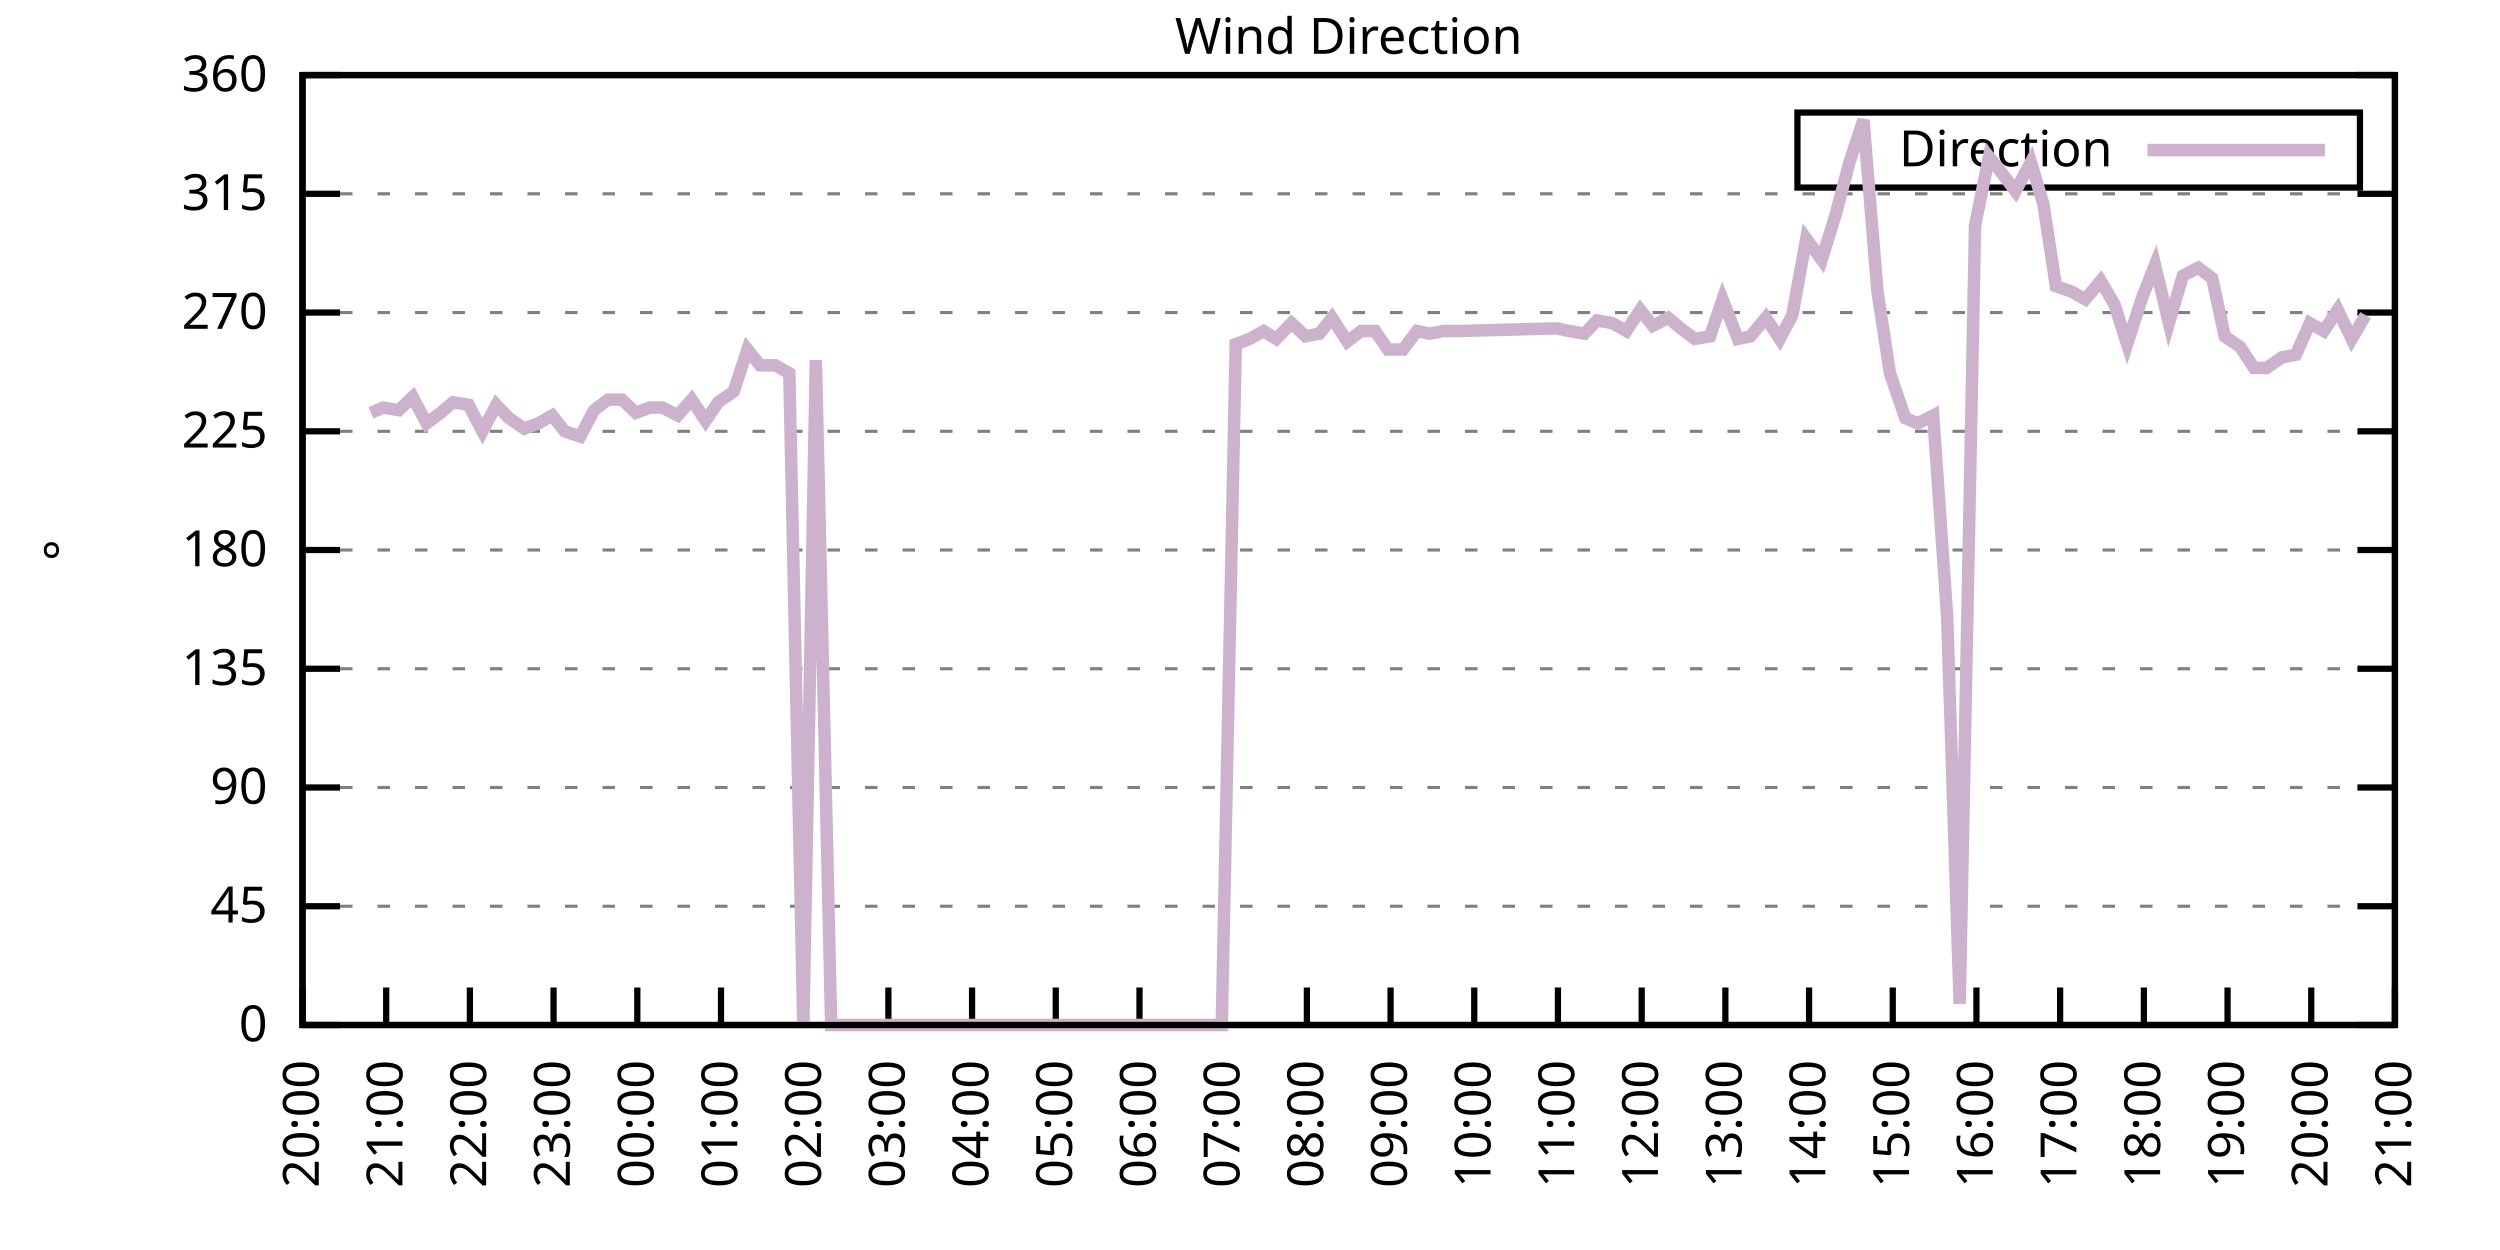
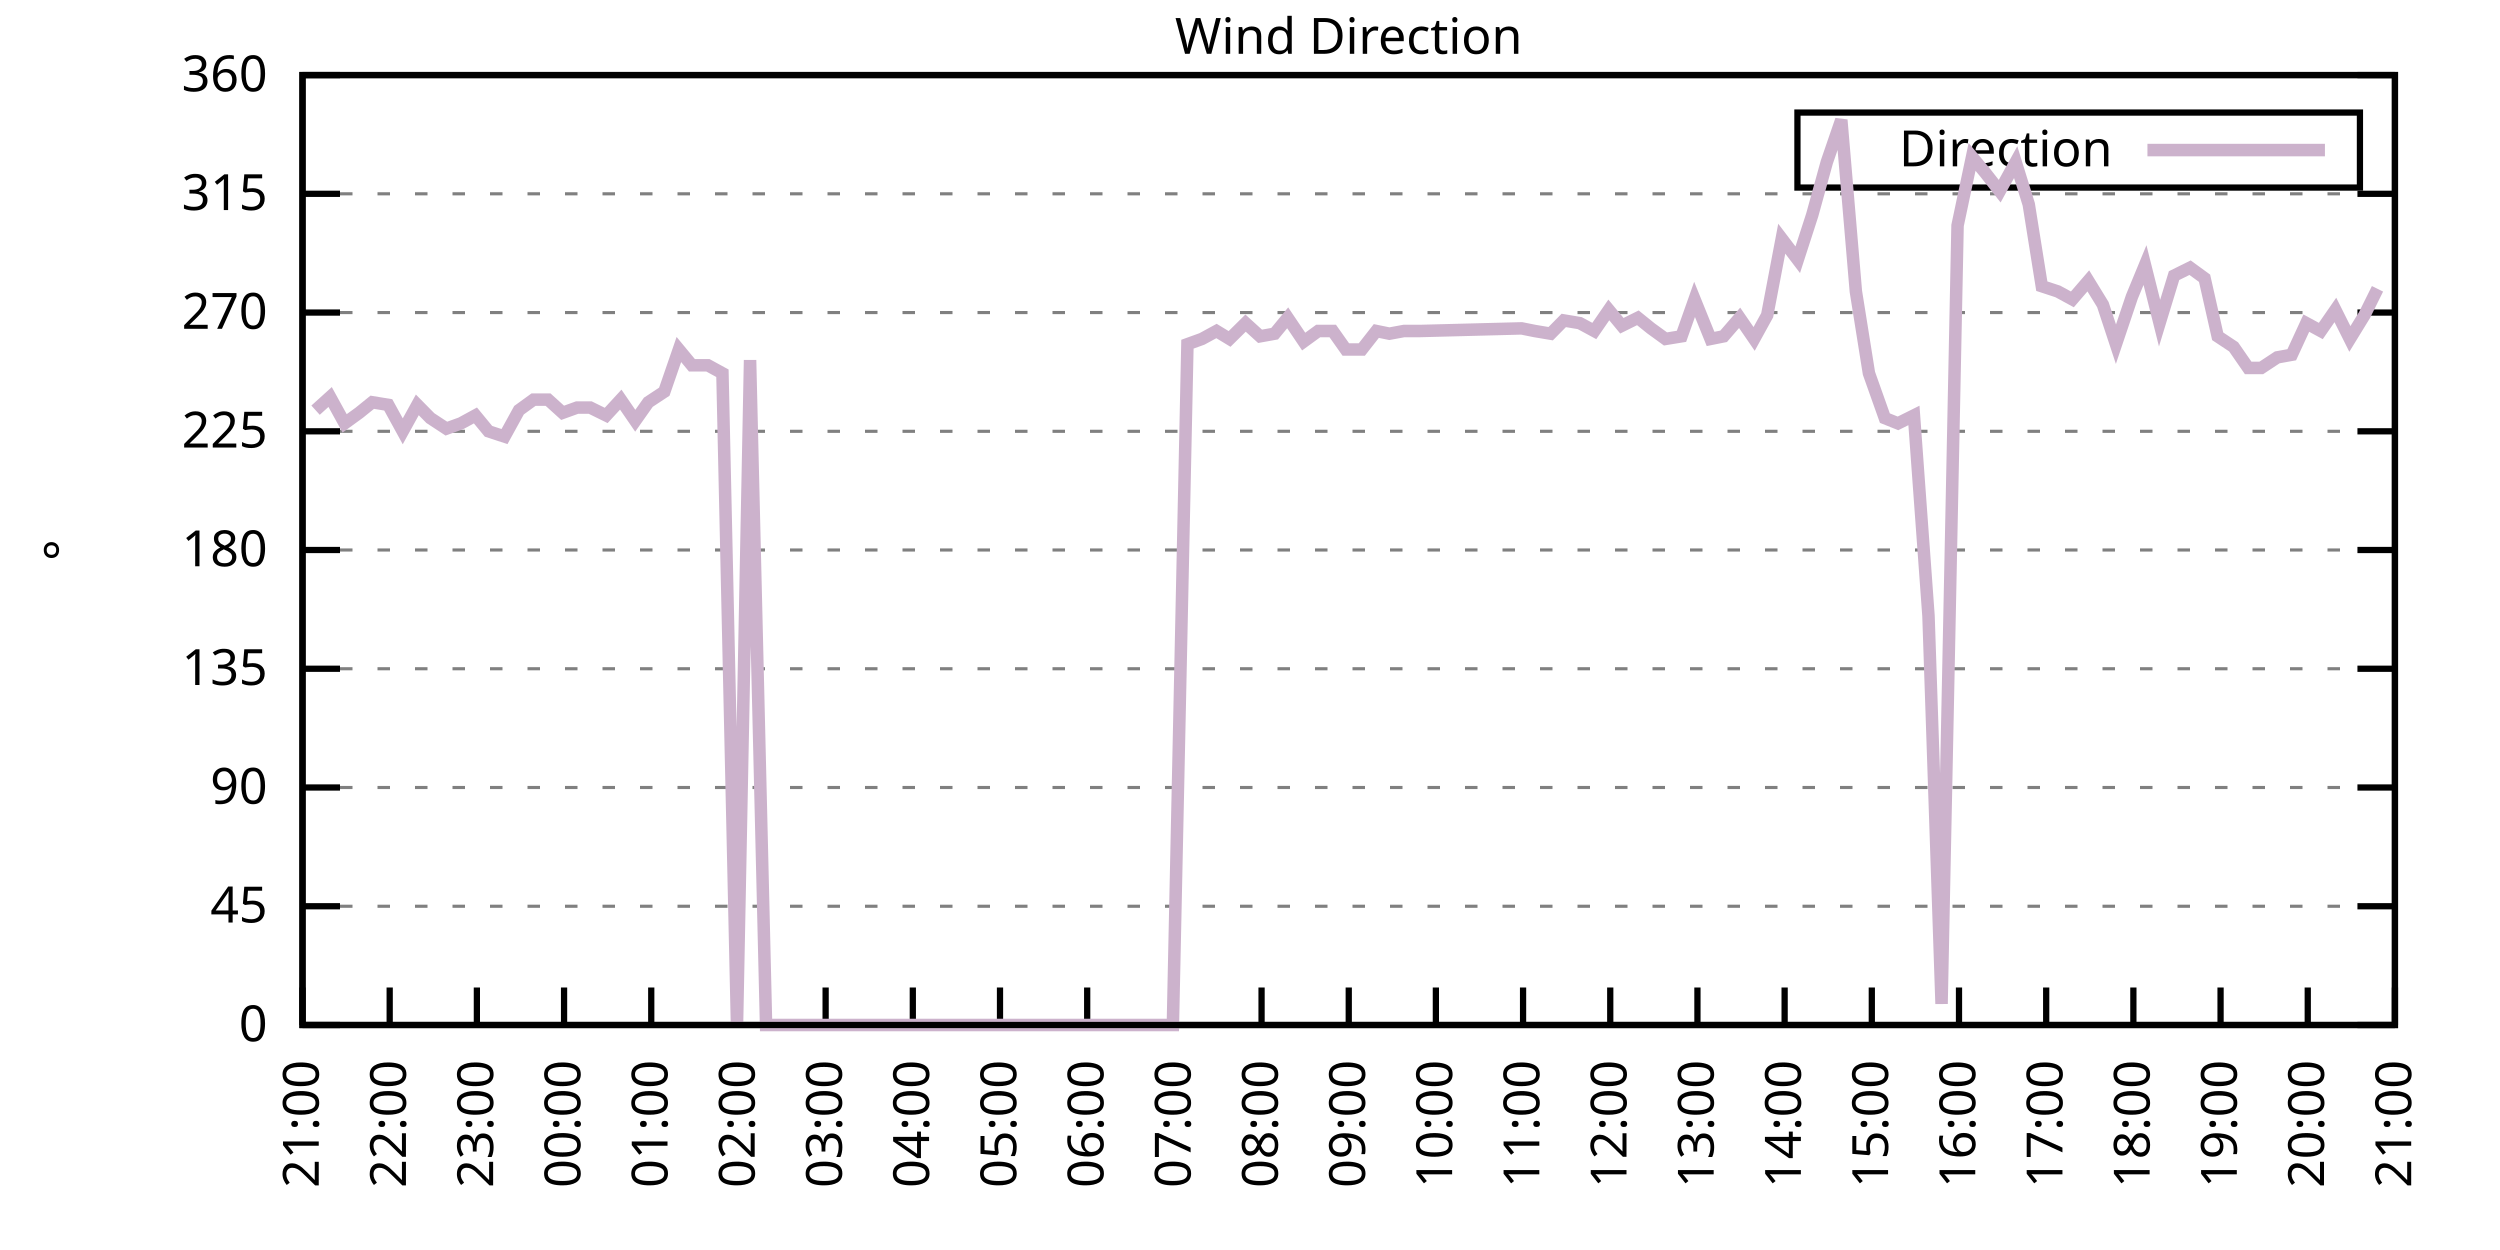
<svg xmlns="http://www.w3.org/2000/svg" xmlns:xlink="http://www.w3.org/1999/xlink" width="400" height="200" viewBox="0 0 400 200">
  <g id="gnuplot_canvas">
    <rect x="0" y="0" width="400" height="200" fill="none" />
    <defs>
      <circle id="gpDot" r="0.5" stroke-width="0.5" stroke="currentColor" />
      <path id="gpPt0" stroke-width="0.333" stroke="currentColor" d="M-1,0 h2 M0,-1 v2" />
      <path id="gpPt1" stroke-width="0.333" stroke="currentColor" d="M-1,-1 L1,1 M1,-1 L-1,1" />
      <path id="gpPt2" stroke-width="0.333" stroke="currentColor" d="M-1,0 L1,0 M0,-1 L0,1 M-1,-1 L1,1 M-1,1 L1,-1" />
      <rect id="gpPt3" stroke-width="0.333" stroke="currentColor" x="-1" y="-1" width="2" height="2" />
      <rect id="gpPt4" stroke-width="0.333" stroke="currentColor" fill="currentColor" x="-1" y="-1" width="2" height="2" />
      <circle id="gpPt5" stroke-width="0.333" stroke="currentColor" cx="0" cy="0" r="1" />
      <use xlink:href="#gpPt5" id="gpPt6" fill="currentColor" stroke="none" />
      <path id="gpPt7" stroke-width="0.333" stroke="currentColor" d="M0,-1.33 L-1.33,0.67 L1.33,0.67 z" />
      <use xlink:href="#gpPt7" id="gpPt8" fill="currentColor" stroke="none" />
      <use xlink:href="#gpPt7" id="gpPt9" stroke="currentColor" transform="rotate(180)" />
      <use xlink:href="#gpPt9" id="gpPt10" fill="currentColor" stroke="none" />
      <use xlink:href="#gpPt3" id="gpPt11" stroke="currentColor" transform="rotate(45)" />
      <use xlink:href="#gpPt11" id="gpPt12" fill="currentColor" stroke="none" />
      <path id="gpPt13" stroke-width="0.333" stroke="currentColor" d="M0,1.330 L1.265,0.411 L0.782,-1.067 L-0.782,-1.076 L-1.265,0.411 z" />
      <use xlink:href="#gpPt13" id="gpPt14" fill="currentColor" stroke="none" />
      <filter id="textbox" filterUnits="objectBoundingBox" x="0" y="0" height="1" width="1">
        <feFlood flood-color="white" flood-opacity="1" result="bgnd" />
        <feComposite in="SourceGraphic" in2="bgnd" operator="atop" />
      </filter>
      <filter id="greybox" filterUnits="objectBoundingBox" x="0" y="0" height="1" width="1">
        <feFlood flood-color="lightgrey" flood-opacity="1" result="grey" />
        <feComposite in="SourceGraphic" in2="grey" operator="atop" />
      </filter>
    </defs>
    <g fill="none" color="white" stroke="currentColor" stroke-width="1.00" stroke-linecap="butt" stroke-linejoin="miter">
</g>
    <g fill="none" color="black" stroke="currentColor" stroke-width="1.00" stroke-linecap="butt" stroke-linejoin="miter">
      <g stroke="none" shape-rendering="crispEdges">
        <polygon fill="rgb(255, 255, 255)" points="48.40,164.00 383.18,164.00 383.18,12.02 48.40,12.02 " />
      </g>
    </g>
    <g fill="none" color="black" stroke="currentColor" stroke-width="1.00" stroke-linecap="butt" stroke-linejoin="miter">
</g>
    <g fill="none" color="black" stroke="black" stroke-width="0.50" stroke-linecap="butt" stroke-linejoin="miter">
</g>
    <g fill="none" color="gray" stroke="currentColor" stroke-width="0.50" stroke-linecap="butt" stroke-linejoin="miter">
      <path stroke="gray" stroke-dasharray="2,4" class="gridline" d="M48.40,164.00 L383.19,164.00  " />
    </g>
    <g fill="none" color="gray" stroke="gray" stroke-width="1.00" stroke-linecap="butt" stroke-linejoin="miter">
</g>
    <g fill="none" color="black" stroke="currentColor" stroke-width="1.00" stroke-linecap="butt" stroke-linejoin="miter">
      <path stroke="black" d="M48.40,164.00 L54.40,164.00 M383.19,164.00 L377.19,164.00  " />
      <g transform="translate(42.80,166.60)" stroke="none" fill="black" font-family="Sans" font-size="8.00" text-anchor="end">
        <text>
          <tspan font-family="Sans"> 0</tspan>
        </text>
      </g>
    </g>
    <g fill="none" color="black" stroke="currentColor" stroke-width="1.00" stroke-linecap="butt" stroke-linejoin="miter">
</g>
    <g fill="none" color="black" stroke="black" stroke-width="0.50" stroke-linecap="butt" stroke-linejoin="miter">
</g>
    <g fill="none" color="gray" stroke="currentColor" stroke-width="0.50" stroke-linecap="butt" stroke-linejoin="miter">
      <path stroke="gray" stroke-dasharray="2,4" class="gridline" d="M48.40,145.00 L383.19,145.00  " />
    </g>
    <g fill="none" color="gray" stroke="gray" stroke-width="1.00" stroke-linecap="butt" stroke-linejoin="miter">
</g>
    <g fill="none" color="black" stroke="currentColor" stroke-width="1.00" stroke-linecap="butt" stroke-linejoin="miter">
      <path stroke="black" d="M48.40,145.00 L54.40,145.00 M383.19,145.00 L377.19,145.00  " />
      <g transform="translate(42.80,147.60)" stroke="none" fill="black" font-family="Sans" font-size="8.00" text-anchor="end">
        <text>
          <tspan font-family="Sans"> 45</tspan>
        </text>
      </g>
    </g>
    <g fill="none" color="black" stroke="currentColor" stroke-width="1.00" stroke-linecap="butt" stroke-linejoin="miter">
</g>
    <g fill="none" color="black" stroke="black" stroke-width="0.50" stroke-linecap="butt" stroke-linejoin="miter">
</g>
    <g fill="none" color="gray" stroke="currentColor" stroke-width="0.50" stroke-linecap="butt" stroke-linejoin="miter">
      <path stroke="gray" stroke-dasharray="2,4" class="gridline" d="M48.40,126.00 L383.19,126.00  " />
    </g>
    <g fill="none" color="gray" stroke="gray" stroke-width="1.00" stroke-linecap="butt" stroke-linejoin="miter">
</g>
    <g fill="none" color="black" stroke="currentColor" stroke-width="1.00" stroke-linecap="butt" stroke-linejoin="miter">
      <path stroke="black" d="M48.40,126.00 L54.40,126.00 M383.19,126.00 L377.19,126.00  " />
      <g transform="translate(42.80,128.60)" stroke="none" fill="black" font-family="Sans" font-size="8.00" text-anchor="end">
        <text>
          <tspan font-family="Sans"> 90</tspan>
        </text>
      </g>
    </g>
    <g fill="none" color="black" stroke="currentColor" stroke-width="1.00" stroke-linecap="butt" stroke-linejoin="miter">
</g>
    <g fill="none" color="black" stroke="black" stroke-width="0.50" stroke-linecap="butt" stroke-linejoin="miter">
</g>
    <g fill="none" color="gray" stroke="currentColor" stroke-width="0.50" stroke-linecap="butt" stroke-linejoin="miter">
      <path stroke="gray" stroke-dasharray="2,4" class="gridline" d="M48.40,107.00 L383.19,107.00  " />
    </g>
    <g fill="none" color="gray" stroke="gray" stroke-width="1.00" stroke-linecap="butt" stroke-linejoin="miter">
</g>
    <g fill="none" color="black" stroke="currentColor" stroke-width="1.00" stroke-linecap="butt" stroke-linejoin="miter">
      <path stroke="black" d="M48.40,107.00 L54.40,107.00 M383.19,107.00 L377.19,107.00  " />
      <g transform="translate(42.80,109.60)" stroke="none" fill="black" font-family="Sans" font-size="8.00" text-anchor="end">
        <text>
          <tspan font-family="Sans"> 135</tspan>
        </text>
      </g>
    </g>
    <g fill="none" color="black" stroke="currentColor" stroke-width="1.00" stroke-linecap="butt" stroke-linejoin="miter">
</g>
    <g fill="none" color="black" stroke="black" stroke-width="0.50" stroke-linecap="butt" stroke-linejoin="miter">
</g>
    <g fill="none" color="gray" stroke="currentColor" stroke-width="0.50" stroke-linecap="butt" stroke-linejoin="miter">
      <path stroke="gray" stroke-dasharray="2,4" class="gridline" d="M48.40,88.00 L383.19,88.00  " />
    </g>
    <g fill="none" color="gray" stroke="gray" stroke-width="1.00" stroke-linecap="butt" stroke-linejoin="miter">
</g>
    <g fill="none" color="black" stroke="currentColor" stroke-width="1.00" stroke-linecap="butt" stroke-linejoin="miter">
      <path stroke="black" d="M48.40,88.00 L54.40,88.00 M383.19,88.00 L377.19,88.00  " />
      <g transform="translate(42.80,90.60)" stroke="none" fill="black" font-family="Sans" font-size="8.00" text-anchor="end">
        <text>
          <tspan font-family="Sans"> 180</tspan>
        </text>
      </g>
    </g>
    <g fill="none" color="black" stroke="currentColor" stroke-width="1.00" stroke-linecap="butt" stroke-linejoin="miter">
</g>
    <g fill="none" color="black" stroke="black" stroke-width="0.50" stroke-linecap="butt" stroke-linejoin="miter">
</g>
    <g fill="none" color="gray" stroke="currentColor" stroke-width="0.50" stroke-linecap="butt" stroke-linejoin="miter">
      <path stroke="gray" stroke-dasharray="2,4" class="gridline" d="M48.40,69.01 L383.19,69.01  " />
    </g>
    <g fill="none" color="gray" stroke="gray" stroke-width="1.00" stroke-linecap="butt" stroke-linejoin="miter">
</g>
    <g fill="none" color="black" stroke="currentColor" stroke-width="1.00" stroke-linecap="butt" stroke-linejoin="miter">
      <path stroke="black" d="M48.40,69.01 L54.40,69.01 M383.19,69.01 L377.19,69.01  " />
      <g transform="translate(42.80,71.61)" stroke="none" fill="black" font-family="Sans" font-size="8.00" text-anchor="end">
        <text>
          <tspan font-family="Sans"> 225</tspan>
        </text>
      </g>
    </g>
    <g fill="none" color="black" stroke="currentColor" stroke-width="1.00" stroke-linecap="butt" stroke-linejoin="miter">
</g>
    <g fill="none" color="black" stroke="black" stroke-width="0.50" stroke-linecap="butt" stroke-linejoin="miter">
</g>
    <g fill="none" color="gray" stroke="currentColor" stroke-width="0.50" stroke-linecap="butt" stroke-linejoin="miter">
      <path stroke="gray" stroke-dasharray="2,4" class="gridline" d="M48.40,50.01 L383.19,50.01  " />
    </g>
    <g fill="none" color="gray" stroke="gray" stroke-width="1.00" stroke-linecap="butt" stroke-linejoin="miter">
</g>
    <g fill="none" color="black" stroke="currentColor" stroke-width="1.00" stroke-linecap="butt" stroke-linejoin="miter">
      <path stroke="black" d="M48.40,50.01 L54.40,50.01 M383.19,50.01 L377.19,50.01  " />
      <g transform="translate(42.80,52.61)" stroke="none" fill="black" font-family="Sans" font-size="8.00" text-anchor="end">
        <text>
          <tspan font-family="Sans"> 270</tspan>
        </text>
      </g>
    </g>
    <g fill="none" color="black" stroke="currentColor" stroke-width="1.00" stroke-linecap="butt" stroke-linejoin="miter">
</g>
    <g fill="none" color="black" stroke="black" stroke-width="0.50" stroke-linecap="butt" stroke-linejoin="miter">
</g>
    <g fill="none" color="gray" stroke="currentColor" stroke-width="0.50" stroke-linecap="butt" stroke-linejoin="miter">
      <path stroke="gray" stroke-dasharray="2,4" class="gridline" d="M48.40,31.01 L383.19,31.01  " />
    </g>
    <g fill="none" color="gray" stroke="gray" stroke-width="1.00" stroke-linecap="butt" stroke-linejoin="miter">
</g>
    <g fill="none" color="black" stroke="currentColor" stroke-width="1.00" stroke-linecap="butt" stroke-linejoin="miter">
      <path stroke="black" d="M48.40,31.01 L54.40,31.01 M383.19,31.01 L377.19,31.01  " />
      <g transform="translate(42.80,33.61)" stroke="none" fill="black" font-family="Sans" font-size="8.00" text-anchor="end">
        <text>
          <tspan font-family="Sans"> 315</tspan>
        </text>
      </g>
    </g>
    <g fill="none" color="black" stroke="currentColor" stroke-width="1.00" stroke-linecap="butt" stroke-linejoin="miter">
</g>
    <g fill="none" color="black" stroke="black" stroke-width="0.50" stroke-linecap="butt" stroke-linejoin="miter">
</g>
    <g fill="none" color="gray" stroke="currentColor" stroke-width="0.50" stroke-linecap="butt" stroke-linejoin="miter">
      <path stroke="gray" stroke-dasharray="2,4" class="gridline" d="M48.40,12.01 L383.19,12.01  " />
    </g>
    <g fill="none" color="gray" stroke="gray" stroke-width="1.00" stroke-linecap="butt" stroke-linejoin="miter">
</g>
    <g fill="none" color="black" stroke="currentColor" stroke-width="1.00" stroke-linecap="butt" stroke-linejoin="miter">
      <path stroke="black" d="M48.40,12.01 L54.40,12.01 M383.19,12.01 L377.19,12.01  " />
      <g transform="translate(42.80,14.61)" stroke="none" fill="black" font-family="Sans" font-size="8.00" text-anchor="end">
        <text>
          <tspan font-family="Sans"> 360</tspan>
        </text>
      </g>
    </g>
    <g fill="none" color="black" stroke="currentColor" stroke-width="1.00" stroke-linecap="butt" stroke-linejoin="miter">
      <path stroke="black" d="M48.40,164.00 L48.40,158.00  " />
      <g transform="translate(51.00,169.60) rotate(270.00)" stroke="none" fill="black" font-family="Sans" font-size="8.00" text-anchor="end">
        <text>
-           <tspan font-family="Sans">20:00</tspan>
-         </text>
-       </g>
-     </g>
-     <g fill="none" color="black" stroke="currentColor" stroke-width="1.00" stroke-linecap="butt" stroke-linejoin="miter">
-       <path stroke="black" d="M61.79,164.00 L61.79,158.00  " />
-       <g transform="translate(64.39,169.60) rotate(270.00)" stroke="none" fill="black" font-family="Sans" font-size="8.00" text-anchor="end">
-         <text>
          <tspan font-family="Sans">21:00</tspan>
        </text>
      </g>
    </g>
    <g fill="none" color="black" stroke="currentColor" stroke-width="1.00" stroke-linecap="butt" stroke-linejoin="miter">
-       <path stroke="black" d="M75.18,164.00 L75.18,158.00  " />
-       <g transform="translate(77.78,169.60) rotate(270.00)" stroke="none" fill="black" font-family="Sans" font-size="8.00" text-anchor="end">
+       <path stroke="black" d="M62.35,164.00 L62.35,158.00  " />
+       <g transform="translate(64.95,169.60) rotate(270.00)" stroke="none" fill="black" font-family="Sans" font-size="8.00" text-anchor="end">
        <text>
          <tspan font-family="Sans">22:00</tspan>
        </text>
      </g>
    </g>
    <g fill="none" color="black" stroke="currentColor" stroke-width="1.00" stroke-linecap="butt" stroke-linejoin="miter">
-       <path stroke="black" d="M88.57,164.00 L88.57,158.00  " />
-       <g transform="translate(91.17,169.60) rotate(270.00)" stroke="none" fill="black" font-family="Sans" font-size="8.00" text-anchor="end">
+       <path stroke="black" d="M76.30,164.00 L76.30,158.00  " />
+       <g transform="translate(78.90,169.60) rotate(270.00)" stroke="none" fill="black" font-family="Sans" font-size="8.00" text-anchor="end">
        <text>
          <tspan font-family="Sans">23:00</tspan>
        </text>
      </g>
    </g>
    <g fill="none" color="black" stroke="currentColor" stroke-width="1.00" stroke-linecap="butt" stroke-linejoin="miter">
-       <path stroke="black" d="M101.97,164.00 L101.97,158.00  " />
-       <g transform="translate(104.57,169.60) rotate(270.00)" stroke="none" fill="black" font-family="Sans" font-size="8.00" text-anchor="end">
+       <path stroke="black" d="M90.25,164.00 L90.25,158.00  " />
+       <g transform="translate(92.85,169.60) rotate(270.00)" stroke="none" fill="black" font-family="Sans" font-size="8.00" text-anchor="end">
        <text>
          <tspan font-family="Sans">00:00</tspan>
        </text>
      </g>
    </g>
    <g fill="none" color="black" stroke="currentColor" stroke-width="1.00" stroke-linecap="butt" stroke-linejoin="miter">
-       <path stroke="black" d="M115.36,164.00 L115.36,158.00  " />
-       <g transform="translate(117.96,169.60) rotate(270.00)" stroke="none" fill="black" font-family="Sans" font-size="8.00" text-anchor="end">
+       <path stroke="black" d="M104.20,164.00 L104.20,158.00  " />
+       <g transform="translate(106.80,169.60) rotate(270.00)" stroke="none" fill="black" font-family="Sans" font-size="8.00" text-anchor="end">
        <text>
          <tspan font-family="Sans">01:00</tspan>
        </text>
      </g>
    </g>
    <g fill="none" color="black" stroke="currentColor" stroke-width="1.00" stroke-linecap="butt" stroke-linejoin="miter">
-       <path stroke="black" d="M128.75,164.00 L128.75,158.00  " />
-       <g transform="translate(131.35,169.60) rotate(270.00)" stroke="none" fill="black" font-family="Sans" font-size="8.00" text-anchor="end">
+       <path stroke="black" d="M118.15,164.00 L118.15,158.00  " />
+       <g transform="translate(120.75,169.60) rotate(270.00)" stroke="none" fill="black" font-family="Sans" font-size="8.00" text-anchor="end">
        <text>
          <tspan font-family="Sans">02:00</tspan>
        </text>
      </g>
    </g>
    <g fill="none" color="black" stroke="currentColor" stroke-width="1.00" stroke-linecap="butt" stroke-linejoin="miter">
-       <path stroke="black" d="M142.14,164.00 L142.14,158.00  " />
-       <g transform="translate(144.74,169.60) rotate(270.00)" stroke="none" fill="black" font-family="Sans" font-size="8.00" text-anchor="end">
+       <path stroke="black" d="M132.10,164.00 L132.10,158.00  " />
+       <g transform="translate(134.70,169.60) rotate(270.00)" stroke="none" fill="black" font-family="Sans" font-size="8.00" text-anchor="end">
        <text>
          <tspan font-family="Sans">03:00</tspan>
        </text>
      </g>
    </g>
    <g fill="none" color="black" stroke="currentColor" stroke-width="1.00" stroke-linecap="butt" stroke-linejoin="miter">
-       <path stroke="black" d="M155.53,164.00 L155.53,158.00  " />
-       <g transform="translate(158.13,169.60) rotate(270.00)" stroke="none" fill="black" font-family="Sans" font-size="8.00" text-anchor="end">
+       <path stroke="black" d="M146.05,164.00 L146.05,158.00  " />
+       <g transform="translate(148.65,169.60) rotate(270.00)" stroke="none" fill="black" font-family="Sans" font-size="8.00" text-anchor="end">
        <text>
          <tspan font-family="Sans">04:00</tspan>
        </text>
      </g>
    </g>
    <g fill="none" color="black" stroke="currentColor" stroke-width="1.00" stroke-linecap="butt" stroke-linejoin="miter">
-       <path stroke="black" d="M168.92,164.00 L168.92,158.00  " />
-       <g transform="translate(171.52,169.60) rotate(270.00)" stroke="none" fill="black" font-family="Sans" font-size="8.00" text-anchor="end">
+       <path stroke="black" d="M160.00,164.00 L160.00,158.00  " />
+       <g transform="translate(162.60,169.60) rotate(270.00)" stroke="none" fill="black" font-family="Sans" font-size="8.00" text-anchor="end">
        <text>
          <tspan font-family="Sans">05:00</tspan>
        </text>
      </g>
    </g>
    <g fill="none" color="black" stroke="currentColor" stroke-width="1.00" stroke-linecap="butt" stroke-linejoin="miter">
-       <path stroke="black" d="M182.32,164.00 L182.32,158.00  " />
-       <g transform="translate(184.92,169.60) rotate(270.00)" stroke="none" fill="black" font-family="Sans" font-size="8.00" text-anchor="end">
+       <path stroke="black" d="M173.95,164.00 L173.95,158.00  " />
+       <g transform="translate(176.55,169.60) rotate(270.00)" stroke="none" fill="black" font-family="Sans" font-size="8.00" text-anchor="end">
        <text>
          <tspan font-family="Sans">06:00</tspan>
        </text>
      </g>
    </g>
    <g fill="none" color="black" stroke="currentColor" stroke-width="1.00" stroke-linecap="butt" stroke-linejoin="miter">
-       <path stroke="black" d="M195.71,164.00 L195.71,158.00  " />
-       <g transform="translate(198.31,169.60) rotate(270.00)" stroke="none" fill="black" font-family="Sans" font-size="8.00" text-anchor="end">
+       <path stroke="black" d="M187.90,164.00 L187.90,158.00  " />
+       <g transform="translate(190.50,169.60) rotate(270.00)" stroke="none" fill="black" font-family="Sans" font-size="8.00" text-anchor="end">
        <text>
          <tspan font-family="Sans">07:00</tspan>
        </text>
      </g>
    </g>
    <g fill="none" color="black" stroke="currentColor" stroke-width="1.00" stroke-linecap="butt" stroke-linejoin="miter">
-       <path stroke="black" d="M209.10,164.00 L209.10,158.00  " />
-       <g transform="translate(211.70,169.60) rotate(270.00)" stroke="none" fill="black" font-family="Sans" font-size="8.00" text-anchor="end">
+       <path stroke="black" d="M201.85,164.00 L201.85,158.00  " />
+       <g transform="translate(204.45,169.60) rotate(270.00)" stroke="none" fill="black" font-family="Sans" font-size="8.00" text-anchor="end">
        <text>
          <tspan font-family="Sans">08:00</tspan>
        </text>
      </g>
    </g>
    <g fill="none" color="black" stroke="currentColor" stroke-width="1.00" stroke-linecap="butt" stroke-linejoin="miter">
-       <path stroke="black" d="M222.49,164.00 L222.49,158.00  " />
-       <g transform="translate(225.09,169.60) rotate(270.00)" stroke="none" fill="black" font-family="Sans" font-size="8.00" text-anchor="end">
+       <path stroke="black" d="M215.80,164.00 L215.80,158.00  " />
+       <g transform="translate(218.40,169.60) rotate(270.00)" stroke="none" fill="black" font-family="Sans" font-size="8.00" text-anchor="end">
        <text>
          <tspan font-family="Sans">09:00</tspan>
        </text>
      </g>
    </g>
    <g fill="none" color="black" stroke="currentColor" stroke-width="1.00" stroke-linecap="butt" stroke-linejoin="miter">
-       <path stroke="black" d="M235.88,164.00 L235.88,158.00  " />
-       <g transform="translate(238.48,169.60) rotate(270.00)" stroke="none" fill="black" font-family="Sans" font-size="8.00" text-anchor="end">
+       <path stroke="black" d="M229.74,164.00 L229.74,158.00  " />
+       <g transform="translate(232.34,169.60) rotate(270.00)" stroke="none" fill="black" font-family="Sans" font-size="8.00" text-anchor="end">
        <text>
          <tspan font-family="Sans">10:00</tspan>
        </text>
      </g>
    </g>
    <g fill="none" color="black" stroke="currentColor" stroke-width="1.00" stroke-linecap="butt" stroke-linejoin="miter">
-       <path stroke="black" d="M249.27,164.00 L249.27,158.00  " />
-       <g transform="translate(251.87,169.60) rotate(270.00)" stroke="none" fill="black" font-family="Sans" font-size="8.00" text-anchor="end">
+       <path stroke="black" d="M243.69,164.00 L243.69,158.00  " />
+       <g transform="translate(246.29,169.60) rotate(270.00)" stroke="none" fill="black" font-family="Sans" font-size="8.00" text-anchor="end">
        <text>
          <tspan font-family="Sans">11:00</tspan>
        </text>
      </g>
    </g>
    <g fill="none" color="black" stroke="currentColor" stroke-width="1.00" stroke-linecap="butt" stroke-linejoin="miter">
-       <path stroke="black" d="M262.67,164.00 L262.67,158.00  " />
-       <g transform="translate(265.27,169.60) rotate(270.00)" stroke="none" fill="black" font-family="Sans" font-size="8.00" text-anchor="end">
+       <path stroke="black" d="M257.64,164.00 L257.64,158.00  " />
+       <g transform="translate(260.24,169.60) rotate(270.00)" stroke="none" fill="black" font-family="Sans" font-size="8.00" text-anchor="end">
        <text>
          <tspan font-family="Sans">12:00</tspan>
        </text>
      </g>
    </g>
    <g fill="none" color="black" stroke="currentColor" stroke-width="1.00" stroke-linecap="butt" stroke-linejoin="miter">
-       <path stroke="black" d="M276.06,164.00 L276.06,158.00  " />
-       <g transform="translate(278.66,169.60) rotate(270.00)" stroke="none" fill="black" font-family="Sans" font-size="8.00" text-anchor="end">
+       <path stroke="black" d="M271.59,164.00 L271.59,158.00  " />
+       <g transform="translate(274.19,169.60) rotate(270.00)" stroke="none" fill="black" font-family="Sans" font-size="8.00" text-anchor="end">
        <text>
          <tspan font-family="Sans">13:00</tspan>
        </text>
      </g>
    </g>
    <g fill="none" color="black" stroke="currentColor" stroke-width="1.00" stroke-linecap="butt" stroke-linejoin="miter">
-       <path stroke="black" d="M289.45,164.00 L289.45,158.00  " />
-       <g transform="translate(292.05,169.60) rotate(270.00)" stroke="none" fill="black" font-family="Sans" font-size="8.00" text-anchor="end">
+       <path stroke="black" d="M285.54,164.00 L285.54,158.00  " />
+       <g transform="translate(288.14,169.60) rotate(270.00)" stroke="none" fill="black" font-family="Sans" font-size="8.00" text-anchor="end">
        <text>
          <tspan font-family="Sans">14:00</tspan>
        </text>
      </g>
    </g>
    <g fill="none" color="black" stroke="currentColor" stroke-width="1.00" stroke-linecap="butt" stroke-linejoin="miter">
-       <path stroke="black" d="M302.84,164.00 L302.84,158.00  " />
-       <g transform="translate(305.44,169.60) rotate(270.00)" stroke="none" fill="black" font-family="Sans" font-size="8.00" text-anchor="end">
+       <path stroke="black" d="M299.49,164.00 L299.49,158.00  " />
+       <g transform="translate(302.09,169.60) rotate(270.00)" stroke="none" fill="black" font-family="Sans" font-size="8.00" text-anchor="end">
        <text>
          <tspan font-family="Sans">15:00</tspan>
        </text>
      </g>
    </g>
    <g fill="none" color="black" stroke="currentColor" stroke-width="1.00" stroke-linecap="butt" stroke-linejoin="miter">
-       <path stroke="black" d="M316.23,164.00 L316.23,158.00  " />
-       <g transform="translate(318.83,169.60) rotate(270.00)" stroke="none" fill="black" font-family="Sans" font-size="8.00" text-anchor="end">
+       <path stroke="black" d="M313.44,164.00 L313.44,158.00  " />
+       <g transform="translate(316.04,169.60) rotate(270.00)" stroke="none" fill="black" font-family="Sans" font-size="8.00" text-anchor="end">
        <text>
          <tspan font-family="Sans">16:00</tspan>
        </text>
      </g>
    </g>
    <g fill="none" color="black" stroke="currentColor" stroke-width="1.00" stroke-linecap="butt" stroke-linejoin="miter">
-       <path stroke="black" d="M329.62,164.00 L329.62,158.00  " />
-       <g transform="translate(332.22,169.60) rotate(270.00)" stroke="none" fill="black" font-family="Sans" font-size="8.00" text-anchor="end">
+       <path stroke="black" d="M327.39,164.00 L327.39,158.00  " />
+       <g transform="translate(329.99,169.60) rotate(270.00)" stroke="none" fill="black" font-family="Sans" font-size="8.00" text-anchor="end">
        <text>
          <tspan font-family="Sans">17:00</tspan>
        </text>
      </g>
    </g>
    <g fill="none" color="black" stroke="currentColor" stroke-width="1.00" stroke-linecap="butt" stroke-linejoin="miter">
-       <path stroke="black" d="M343.02,164.00 L343.02,158.00  " />
-       <g transform="translate(345.62,169.60) rotate(270.00)" stroke="none" fill="black" font-family="Sans" font-size="8.00" text-anchor="end">
+       <path stroke="black" d="M341.34,164.00 L341.34,158.00  " />
+       <g transform="translate(343.94,169.60) rotate(270.00)" stroke="none" fill="black" font-family="Sans" font-size="8.00" text-anchor="end">
        <text>
          <tspan font-family="Sans">18:00</tspan>
        </text>
      </g>
    </g>
    <g fill="none" color="black" stroke="currentColor" stroke-width="1.00" stroke-linecap="butt" stroke-linejoin="miter">
-       <path stroke="black" d="M356.41,164.00 L356.41,158.00  " />
-       <g transform="translate(359.01,169.60) rotate(270.00)" stroke="none" fill="black" font-family="Sans" font-size="8.00" text-anchor="end">
+       <path stroke="black" d="M355.29,164.00 L355.29,158.00  " />
+       <g transform="translate(357.89,169.60) rotate(270.00)" stroke="none" fill="black" font-family="Sans" font-size="8.00" text-anchor="end">
        <text>
          <tspan font-family="Sans">19:00</tspan>
        </text>
      </g>
    </g>
    <g fill="none" color="black" stroke="currentColor" stroke-width="1.00" stroke-linecap="butt" stroke-linejoin="miter">
-       <path stroke="black" d="M369.80,164.00 L369.80,158.00  " />
-       <g transform="translate(372.40,169.60) rotate(270.00)" stroke="none" fill="black" font-family="Sans" font-size="8.00" text-anchor="end">
+       <path stroke="black" d="M369.24,164.00 L369.24,158.00  " />
+       <g transform="translate(371.84,169.60) rotate(270.00)" stroke="none" fill="black" font-family="Sans" font-size="8.00" text-anchor="end">
        <text>
          <tspan font-family="Sans">20:00</tspan>
        </text>
      </g>
    </g>
    <g fill="none" color="black" stroke="currentColor" stroke-width="1.00" stroke-linecap="butt" stroke-linejoin="miter">
      <path stroke="black" d="M383.19,164.00 L383.19,158.00  " />
      <g transform="translate(385.79,169.60) rotate(270.00)" stroke="none" fill="black" font-family="Sans" font-size="8.00" text-anchor="end">
        <text>
          <tspan font-family="Sans">21:00</tspan>
        </text>
      </g>
    </g>
    <g fill="none" color="black" stroke="currentColor" stroke-width="1.00" stroke-linecap="butt" stroke-linejoin="miter">
</g>
    <g fill="none" color="black" stroke="currentColor" stroke-width="1.00" stroke-linecap="butt" stroke-linejoin="miter">
      <path stroke="black" d="M48.40,12.01 L48.40,164.00 L383.19,164.00 L383.19,12.01 L48.40,12.01 Z  " />
    </g>
    <g fill="none" color="black" stroke="currentColor" stroke-width="1.00" stroke-linecap="butt" stroke-linejoin="miter">
</g>
    <g fill="none" color="black" stroke="currentColor" stroke-width="1.00" stroke-linecap="butt" stroke-linejoin="miter">
      <path stroke="black" d="M287.59,30.01 L287.59,18.01 L377.59,18.01 L377.59,30.01 L287.59,30.01 Z  " />
    </g>
    <g id="Wind_direction_plot_1">
      <g fill="none" color="white" stroke="black" stroke-width="2.00" stroke-linecap="butt" stroke-linejoin="miter">
</g>
      <g fill="none" color="black" stroke="currentColor" stroke-width="2.00" stroke-linecap="butt" stroke-linejoin="miter">
        <g transform="translate(337.99,26.61)" stroke="none" fill="black" font-family="Sans" font-size="8.00" text-anchor="end">
          <text>
            <tspan font-family="Sans">Direction</tspan>
          </text>
        </g>
      </g>
      <g fill="none" color="black" stroke="currentColor" stroke-width="2.00" stroke-linecap="butt" stroke-linejoin="miter">
-         <path stroke="rgb(204, 178, 204)" d="M343.59,24.01 L371.99,24.01 M59.34,66.05 L61.35,65.21 L63.80,65.63 L66.03,63.52 L68.26,67.74 L70.50,66.05   L72.50,64.36 L74.96,64.78 L77.19,69.01 L79.42,64.78 L81.43,66.90 L83.89,68.58 L86.12,67.74 L88.35,66.47   L90.36,69.01 L92.82,69.85 L95.05,65.63 L97.28,63.94 L99.51,63.94 L101.74,66.05 L103.98,65.21 L105.98,65.21   L108.44,66.47 L110.67,63.94 L112.90,67.32 L114.91,64.36 L117.37,62.67 L119.60,55.92 L121.61,58.45 L124.06,58.45   L126.29,59.72 L128.53,164.00 L130.54,57.61 L132.99,164.00 L135.00,164.00 L137.45,164.00 L139.69,164.00 L141.92,164.00   L144.15,164.00 L146.16,164.00 L148.61,164.00 L150.62,164.00 L152.85,164.00 L155.31,164.00 L157.54,164.00 L159.55,164.00   L161.78,164.00 L164.24,164.00 L166.25,164.00 L170.93,164.00 L173.17,164.00 L175.17,164.00 L177.63,164.00 L179.86,164.00   L182.09,164.00 L186.56,164.00 L188.79,164.00 L191.02,164.00 L193.25,164.00 L195.48,164.00 L197.72,55.07 L199.95,54.23   L202.18,52.96 L204.19,54.23 L206.64,51.70 L208.88,53.81 L211.11,53.39 L213.12,50.85 L215.57,54.65 L217.80,52.96   L220.04,52.96 L222.04,55.92 L224.50,55.92 L226.73,52.96 L228.74,53.39 L230.97,52.96 L233.43,52.96 L249.05,52.54   L251.06,52.96 L253.51,53.39 L255.52,51.27 L257.98,51.70 L260.21,52.96 L262.44,49.59 L264.45,52.12 L266.91,50.85   L268.92,52.54 L271.15,54.23 L273.60,53.81 L275.61,47.90 L278.07,54.23 L280.07,53.81 L282.53,50.85 L284.76,54.23   L286.77,50.43 L289.00,38.19 L291.46,41.56 L293.69,34.39 L295.92,25.94 L298.15,19.19 L300.39,46.63 L302.39,59.72   L304.85,66.90 L306.86,67.74 L309.31,66.47 L311.54,98.56 L313.55,160.62 L316.01,36.08 L318.24,25.10 L320.25,27.63   L322.48,30.59 L324.94,25.94 L326.95,32.70 L328.95,45.79 L331.41,46.63 L333.64,47.90 L336.10,44.94 L338.33,48.74   L340.34,55.07 L342.79,47.47 L344.80,42.41 L347.03,51.70 L349.26,44.10 L351.72,42.83 L353.95,44.52 L355.96,53.81   L358.42,55.50 L360.65,58.87 L362.66,58.87 L365.11,57.18 L367.34,56.76 L369.58,51.70 L371.81,52.96 L374.04,49.59   L376.27,54.23 L378.50,50.43  " />
+         <path stroke="rgb(204, 178, 204)" d="M343.59,24.01 L371.99,24.01 M50.49,65.63 L52.82,63.52 L55.14,67.74 L57.47,66.05 L59.56,64.36 L62.12,64.78   L64.44,69.01 L66.77,64.78 L68.86,66.90 L71.42,68.58 L73.74,67.74 L76.07,66.47 L78.16,69.01 L80.72,69.85   L83.04,65.63 L85.37,63.94 L87.69,63.94 L90.02,66.05 L92.34,65.21 L94.43,65.21 L96.99,66.47 L99.32,63.94   L101.64,67.32 L103.73,64.36 L106.29,62.67 L108.62,55.92 L110.71,58.45 L113.27,58.45 L115.59,59.72 L117.92,164.00   L120.01,57.61 L122.57,164.00 L124.66,164.00 L127.22,164.00 L129.54,164.00 L131.87,164.00 L134.19,164.00 L136.28,164.00   L138.84,164.00 L140.93,164.00 L143.26,164.00 L145.81,164.00 L148.14,164.00 L150.23,164.00 L152.56,164.00 L155.11,164.00   L157.21,164.00 L162.09,164.00 L164.41,164.00 L166.51,164.00 L169.06,164.00 L171.39,164.00 L173.71,164.00 L178.36,164.00   L180.69,164.00 L183.01,164.00 L185.34,164.00 L187.66,164.00 L189.99,55.07 L192.31,54.23 L194.64,52.96 L196.73,54.23   L199.29,51.70 L201.61,53.81 L203.94,53.39 L206.03,50.85 L208.59,54.65 L210.91,52.96 L213.24,52.96 L215.33,55.92   L217.89,55.92 L220.21,52.96 L222.30,53.39 L224.63,52.96 L227.19,52.96 L243.46,52.54 L245.55,52.96 L248.11,53.39   L250.20,51.27 L252.76,51.70 L255.09,52.96 L257.41,49.59 L259.50,52.12 L262.06,50.85 L264.15,52.54 L266.48,54.23   L269.04,53.81 L271.13,47.90 L273.69,54.23 L275.78,53.81 L278.34,50.85 L280.66,54.23 L282.75,50.43 L285.08,38.19   L287.64,41.56 L289.96,34.39 L292.29,25.94 L294.61,19.19 L296.94,46.63 L299.03,59.72 L301.58,66.90 L303.68,67.74   L306.23,66.47 L308.56,98.56 L310.65,160.62 L313.21,36.08 L315.53,25.10 L317.63,27.63 L319.95,30.59 L322.51,25.94   L324.60,32.70 L326.69,45.79 L329.25,46.63 L331.58,47.90 L334.13,44.94 L336.46,48.74 L338.55,55.07 L341.11,47.47   L343.20,42.41 L345.53,51.70 L347.85,44.10 L350.41,42.83 L352.73,44.52 L354.83,53.81 L357.38,55.50 L359.71,58.87   L361.80,58.87 L364.36,57.18 L366.68,56.76 L369.01,51.70 L371.33,52.96 L373.66,49.59 L375.98,54.23 L378.31,50.43   L380.40,46.21  " />
      </g>
    </g>
    <g fill="none" color="black" stroke="currentColor" stroke-width="2.00" stroke-linecap="butt" stroke-linejoin="miter">
</g>
    <g fill="none" color="black" stroke="black" stroke-width="1.00" stroke-linecap="butt" stroke-linejoin="miter">
</g>
    <g fill="none" color="black" stroke="currentColor" stroke-width="1.00" stroke-linecap="butt" stroke-linejoin="miter">
      <path stroke="black" d="M48.40,12.01 L48.40,164.00 L383.19,164.00 L383.19,12.01 L48.40,12.01 Z  " />
      <g transform="translate(12.80,88.01) rotate(270.00)" stroke="none" fill="black" font-family="Sans" font-size="8.00" text-anchor="middle">
        <text>
          <tspan font-family="Sans">°</tspan>
        </text>
      </g>
    </g>
    <g fill="none" color="black" stroke="currentColor" stroke-width="1.00" stroke-linecap="butt" stroke-linejoin="miter">
</g>
    <g fill="none" color="black" stroke="currentColor" stroke-width="1.00" stroke-linecap="butt" stroke-linejoin="miter">
      <g transform="translate(215.79,8.61)" stroke="none" fill="black" font-family="Sans" font-size="8.00" text-anchor="middle">
        <text>
          <tspan font-family="Sans">Wind Direction</tspan>
        </text>
      </g>
    </g>
    <g fill="none" color="black" stroke="currentColor" stroke-width="1.00" stroke-linecap="butt" stroke-linejoin="miter">
</g>
  </g>
</svg>
